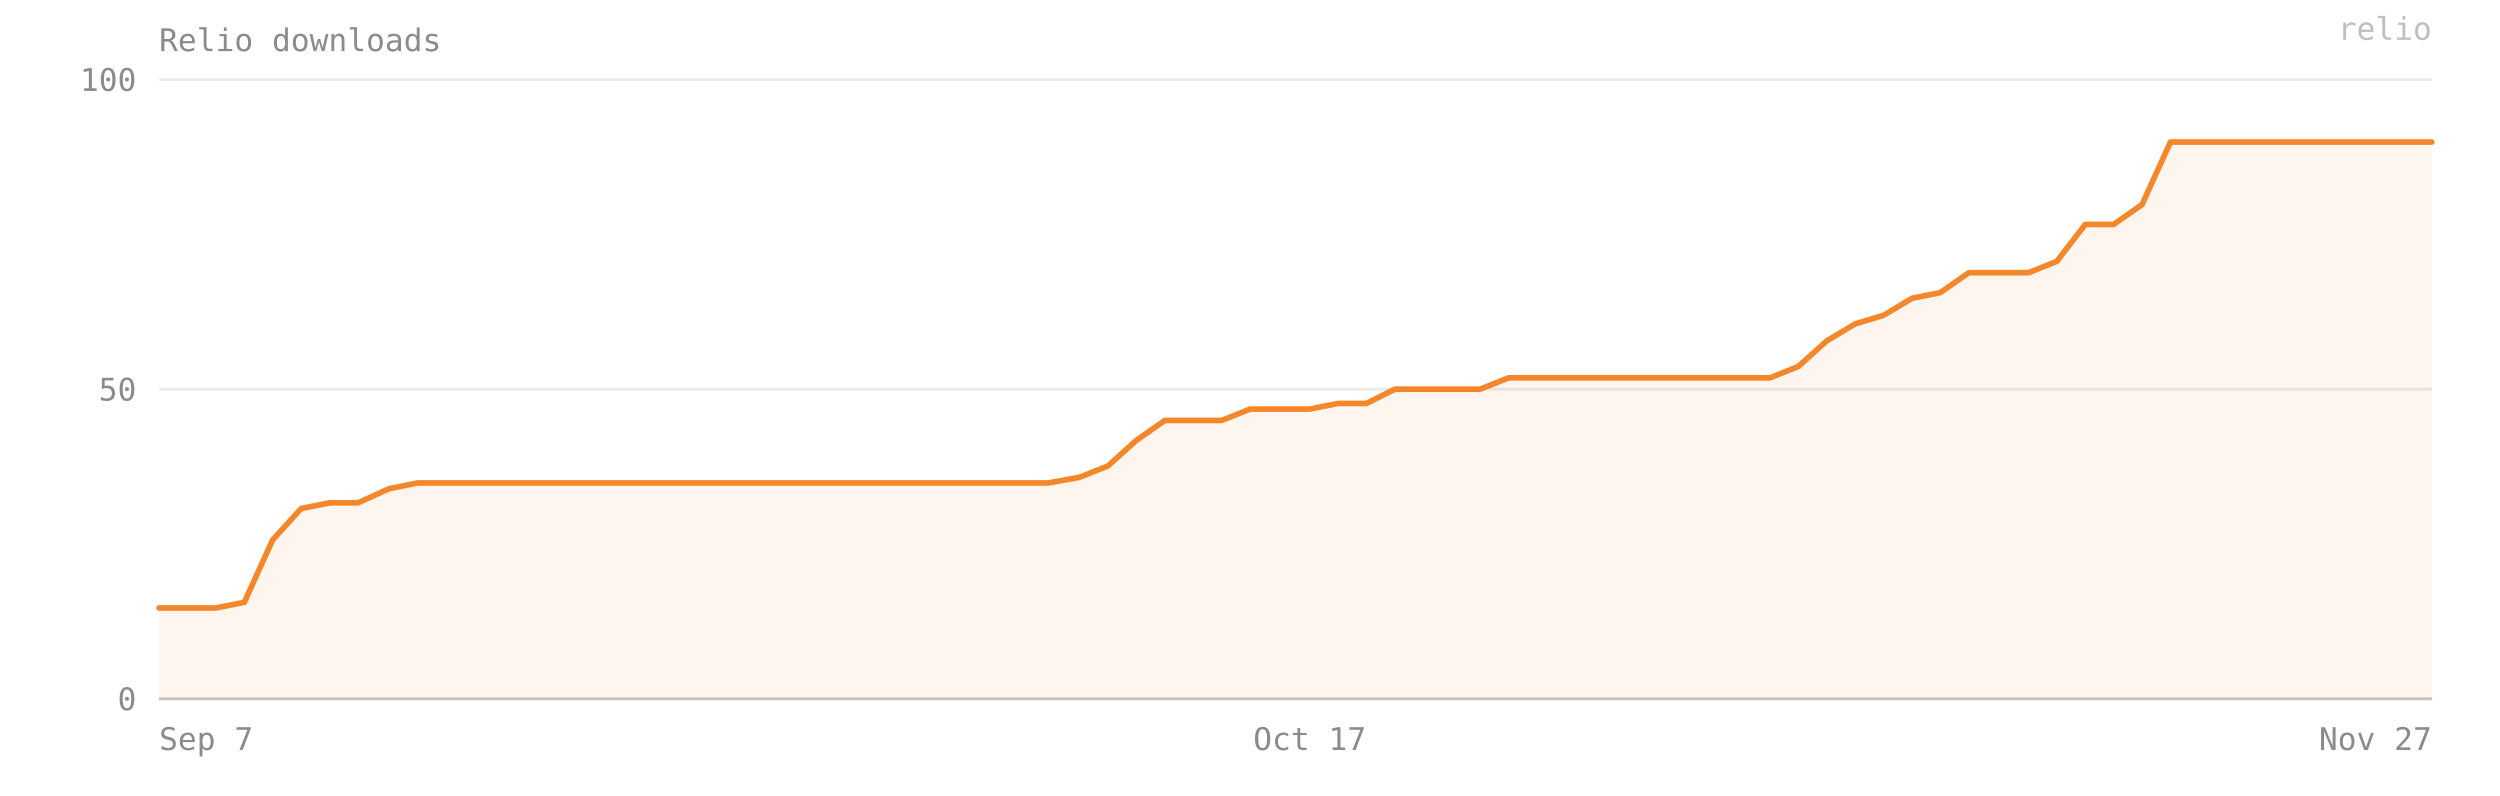
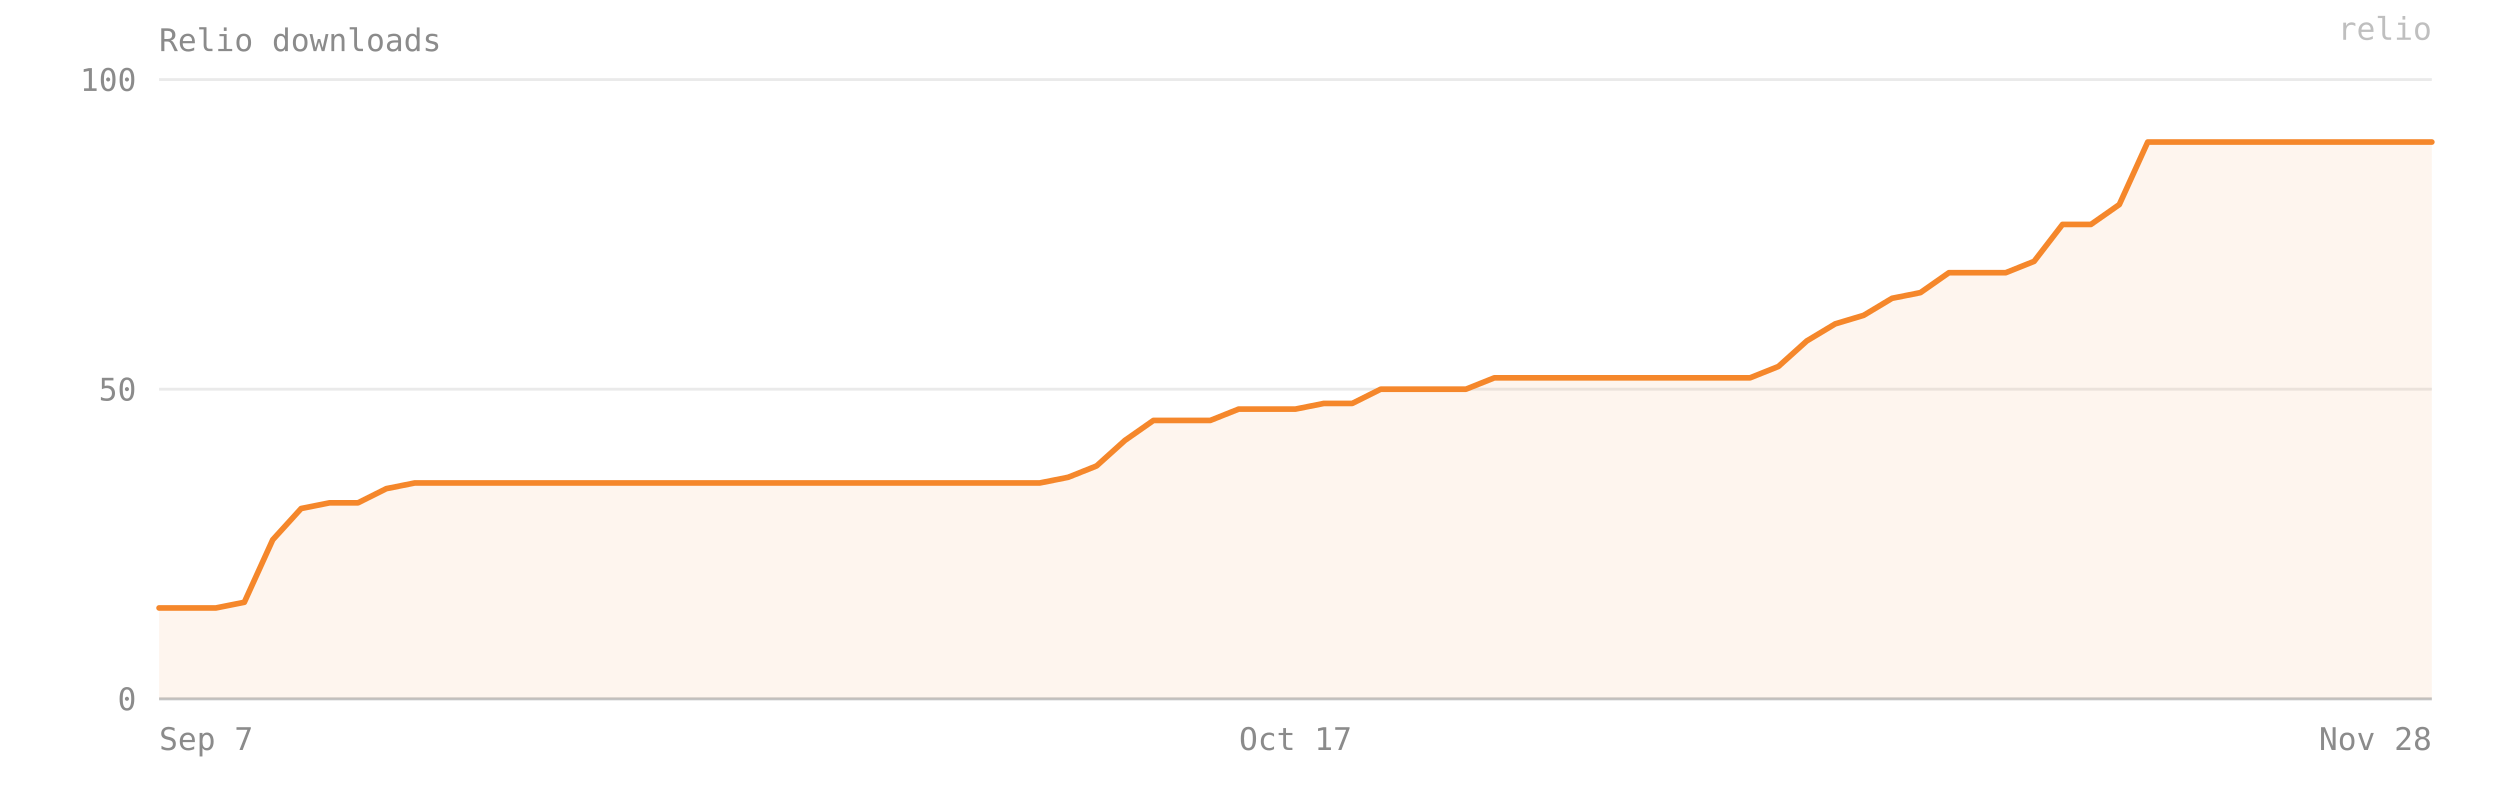
- <svg xmlns="http://www.w3.org/2000/svg" viewBox="0 0 880 280" width="100%" preserveAspectRatio="xMidYMid meet" role="img" aria-label="Relio downloads — 90 on 2026-11-27">
+ <svg xmlns="http://www.w3.org/2000/svg" viewBox="0 0 880 280" width="100%" preserveAspectRatio="xMidYMid meet" role="img" aria-label="Relio downloads — 90 on 2026-11-28">
  <style>text{font-family:ui-monospace, SFMono-Regular, Menlo, Consolas, monospace;font-size:11px;fill:#8b8b8b}</style>
  <text x="56" y="18" font-size="12">Relio downloads</text>
  <line x1="56" y1="246" x2="856" y2="246" stroke="#8b8b8b" stroke-opacity="0.18" />
  <text x="48" y="250" text-anchor="end">0</text>
  <line x1="56" y1="137" x2="856" y2="137" stroke="#8b8b8b" stroke-opacity="0.18" />
  <text x="48" y="141" text-anchor="end">50</text>
  <line x1="56" y1="28" x2="856" y2="28" stroke="#8b8b8b" stroke-opacity="0.18" />
  <text x="48" y="32" text-anchor="end">100</text>
-   <path d="M 56,246 L 56,214 66,214 76,214 86,212 96,190 106,179 116,177 126,177 137,172 147,170 157,170 167,170 177,170 187,170 197,170 207,170 218,170 228,170 238,170 248,170 258,170 268,170 278,170 288,170 299,170 309,170 319,170 329,170 339,170 349,170 359,170 369,170 380,168 390,164 400,155 410,148 420,148 430,148 440,144 450,144 461,144 471,142 481,142 491,137 501,137 511,137 521,137 531,133 542,133 552,133 562,133 572,133 582,133 592,133 602,133 612,133 623,133 633,129 643,120 653,114 663,111 673,105 683,103 693,96 704,96 714,96 724,92 734,79 744,79 754,72 764,50 774,50 785,50 795,50 805,50 815,50 825,50 835,50 845,50 856,50 L 856,246 Z" fill="#F5872B" fill-opacity="0.08" />
-   <polyline points="56,214 66,214 76,214 86,212 96,190 106,179 116,177 126,177 137,172 147,170 157,170 167,170 177,170 187,170 197,170 207,170 218,170 228,170 238,170 248,170 258,170 268,170 278,170 288,170 299,170 309,170 319,170 329,170 339,170 349,170 359,170 369,170 380,168 390,164 400,155 410,148 420,148 430,148 440,144 450,144 461,144 471,142 481,142 491,137 501,137 511,137 521,137 531,133 542,133 552,133 562,133 572,133 582,133 592,133 602,133 612,133 623,133 633,129 643,120 653,114 663,111 673,105 683,103 693,96 704,96 714,96 724,92 734,79 744,79 754,72 764,50 774,50 785,50 795,50 805,50 815,50 825,50 835,50 845,50 856,50" fill="none" stroke="#F5872B" stroke-width="2" stroke-linejoin="round" stroke-linecap="round" />
+   <path d="M 56,246 L 56,214 66,214 76,214 86,212 96,190 106,179 116,177 126,177 136,172 146,170 156,170 166,170 176,170 186,170 196,170 206,170 216,170 226,170 236,170 246,170 256,170 266,170 276,170 286,170 296,170 306,170 316,170 326,170 336,170 346,170 356,170 366,170 376,168 386,164 396,155 406,148 416,148 426,148 436,144 446,144 456,144 466,142 476,142 486,137 496,137 506,137 516,137 526,133 536,133 546,133 556,133 566,133 576,133 586,133 596,133 606,133 616,133 626,129 636,120 646,114 656,111 666,105 676,103 686,96 696,96 706,96 716,92 726,79 736,79 746,72 756,50 766,50 776,50 786,50 796,50 806,50 816,50 826,50 836,50 846,50 856,50 L 856,246 Z" fill="#F5872B" fill-opacity="0.08" />
+   <polyline points="56,214 66,214 76,214 86,212 96,190 106,179 116,177 126,177 136,172 146,170 156,170 166,170 176,170 186,170 196,170 206,170 216,170 226,170 236,170 246,170 256,170 266,170 276,170 286,170 296,170 306,170 316,170 326,170 336,170 346,170 356,170 366,170 376,168 386,164 396,155 406,148 416,148 426,148 436,144 446,144 456,144 466,142 476,142 486,137 496,137 506,137 516,137 526,133 536,133 546,133 556,133 566,133 576,133 586,133 596,133 606,133 616,133 626,129 636,120 646,114 656,111 666,105 676,103 686,96 696,96 706,96 716,92 726,79 736,79 746,72 756,50 766,50 776,50 786,50 796,50 806,50 816,50 826,50 836,50 846,50 856,50" fill="none" stroke="#F5872B" stroke-width="2" stroke-linejoin="round" stroke-linecap="round" />
  <line x1="56" y1="246" x2="856" y2="246" stroke="#8b8b8b" stroke-opacity="0.4" />
  <text x="56" y="264" text-anchor="start">Sep 7</text>
-   <text x="461" y="264" text-anchor="middle">Oct 17</text>
-   <text x="856" y="264" text-anchor="end">Nov 27</text>
+   <text x="456" y="264" text-anchor="middle">Oct 17</text>
+   <text x="856" y="264" text-anchor="end">Nov 28</text>
  <text x="856" y="14" text-anchor="end" fill="#F5872B" fill-opacity="0.55" font-size="10">relio</text>
</svg>
